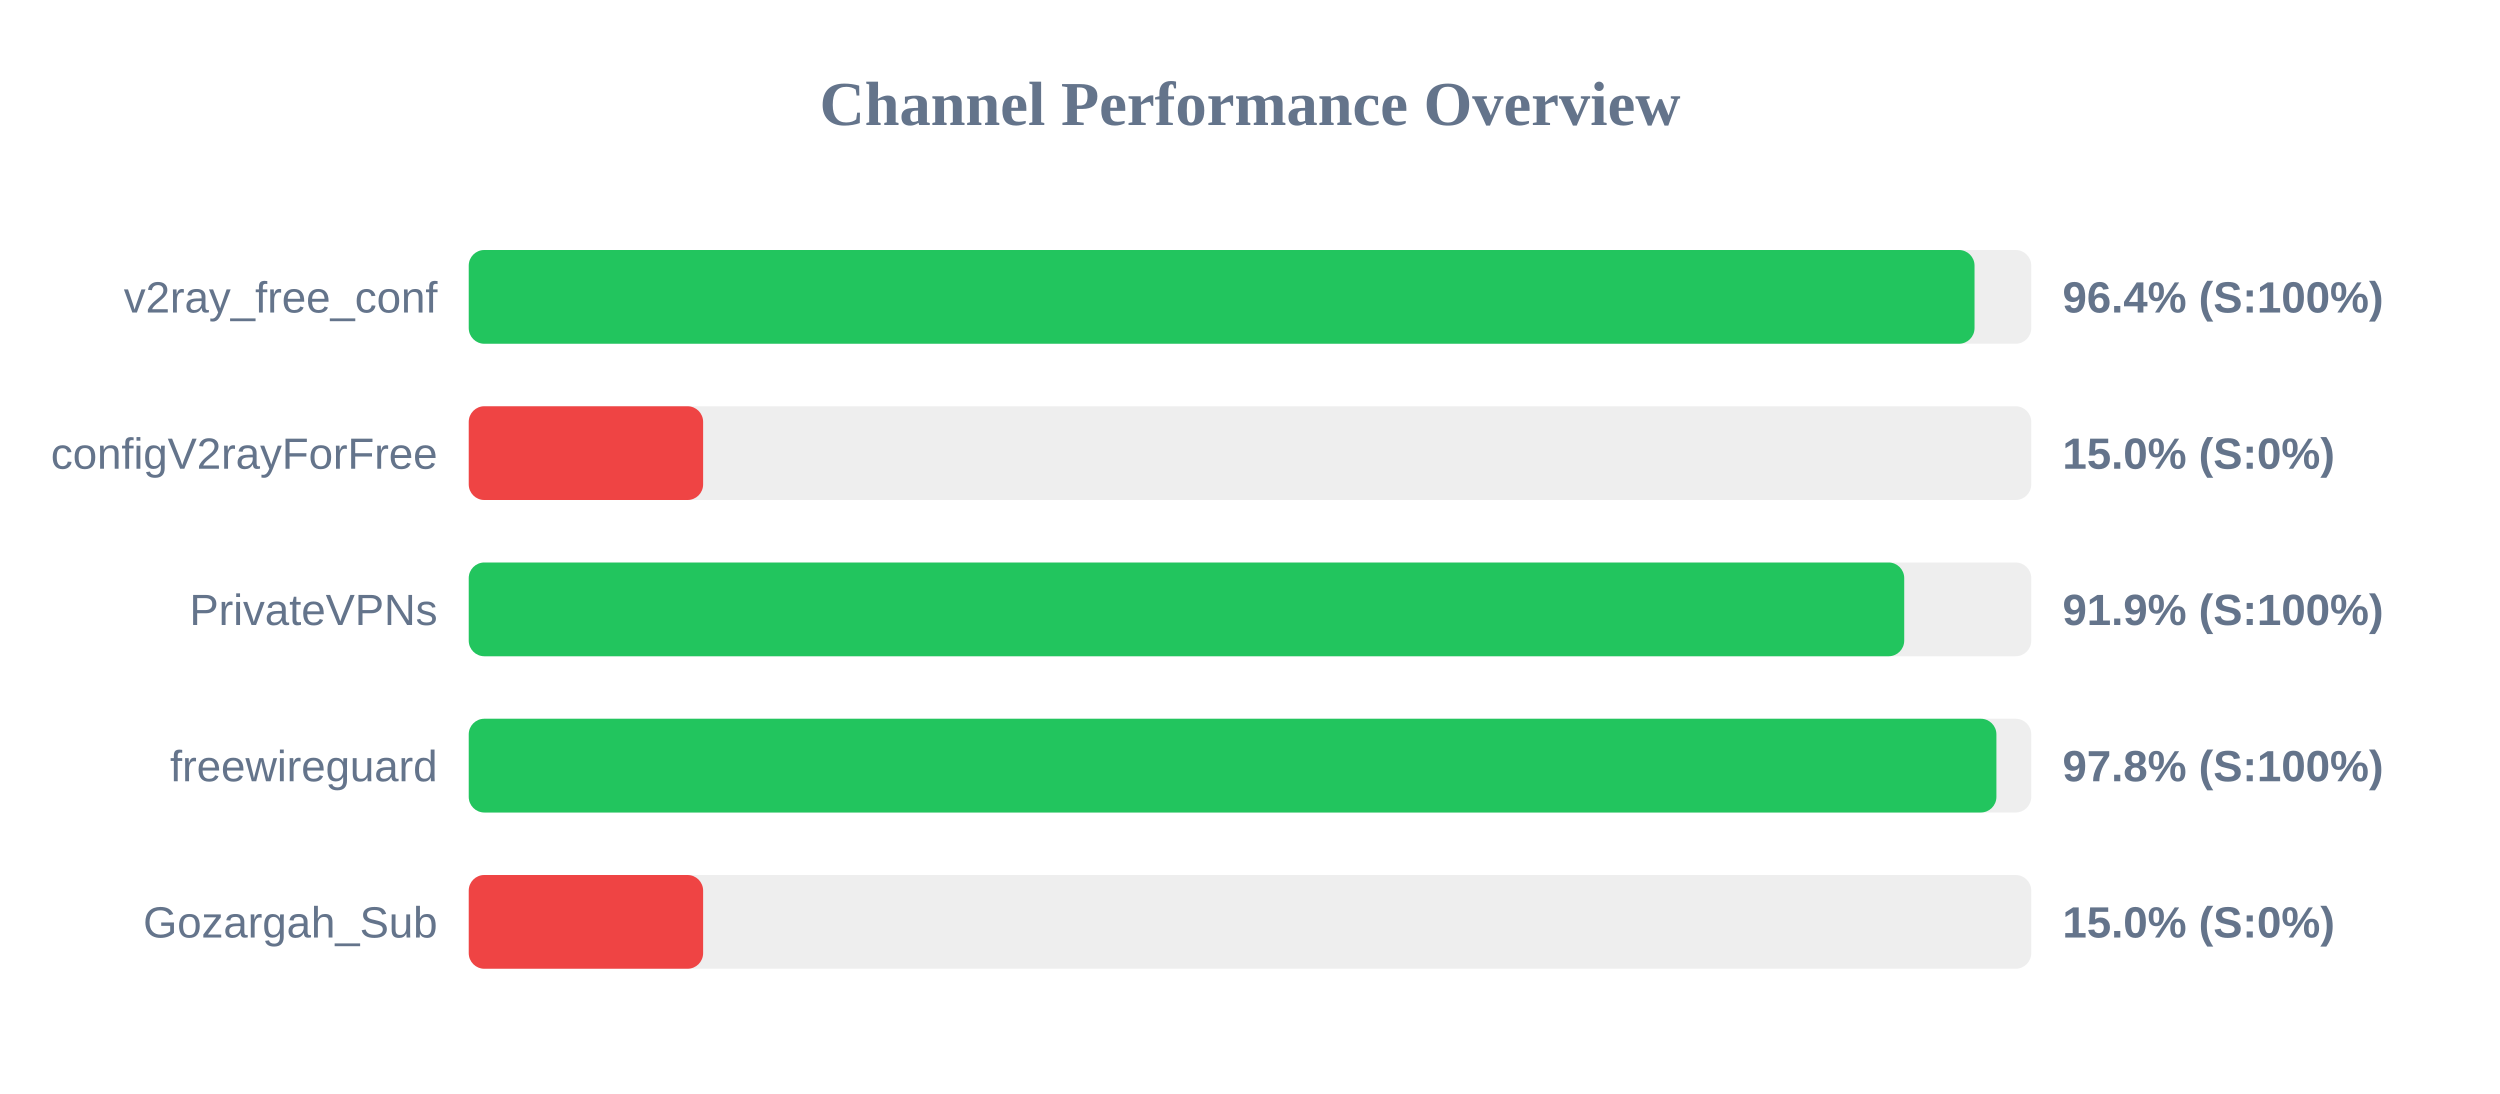
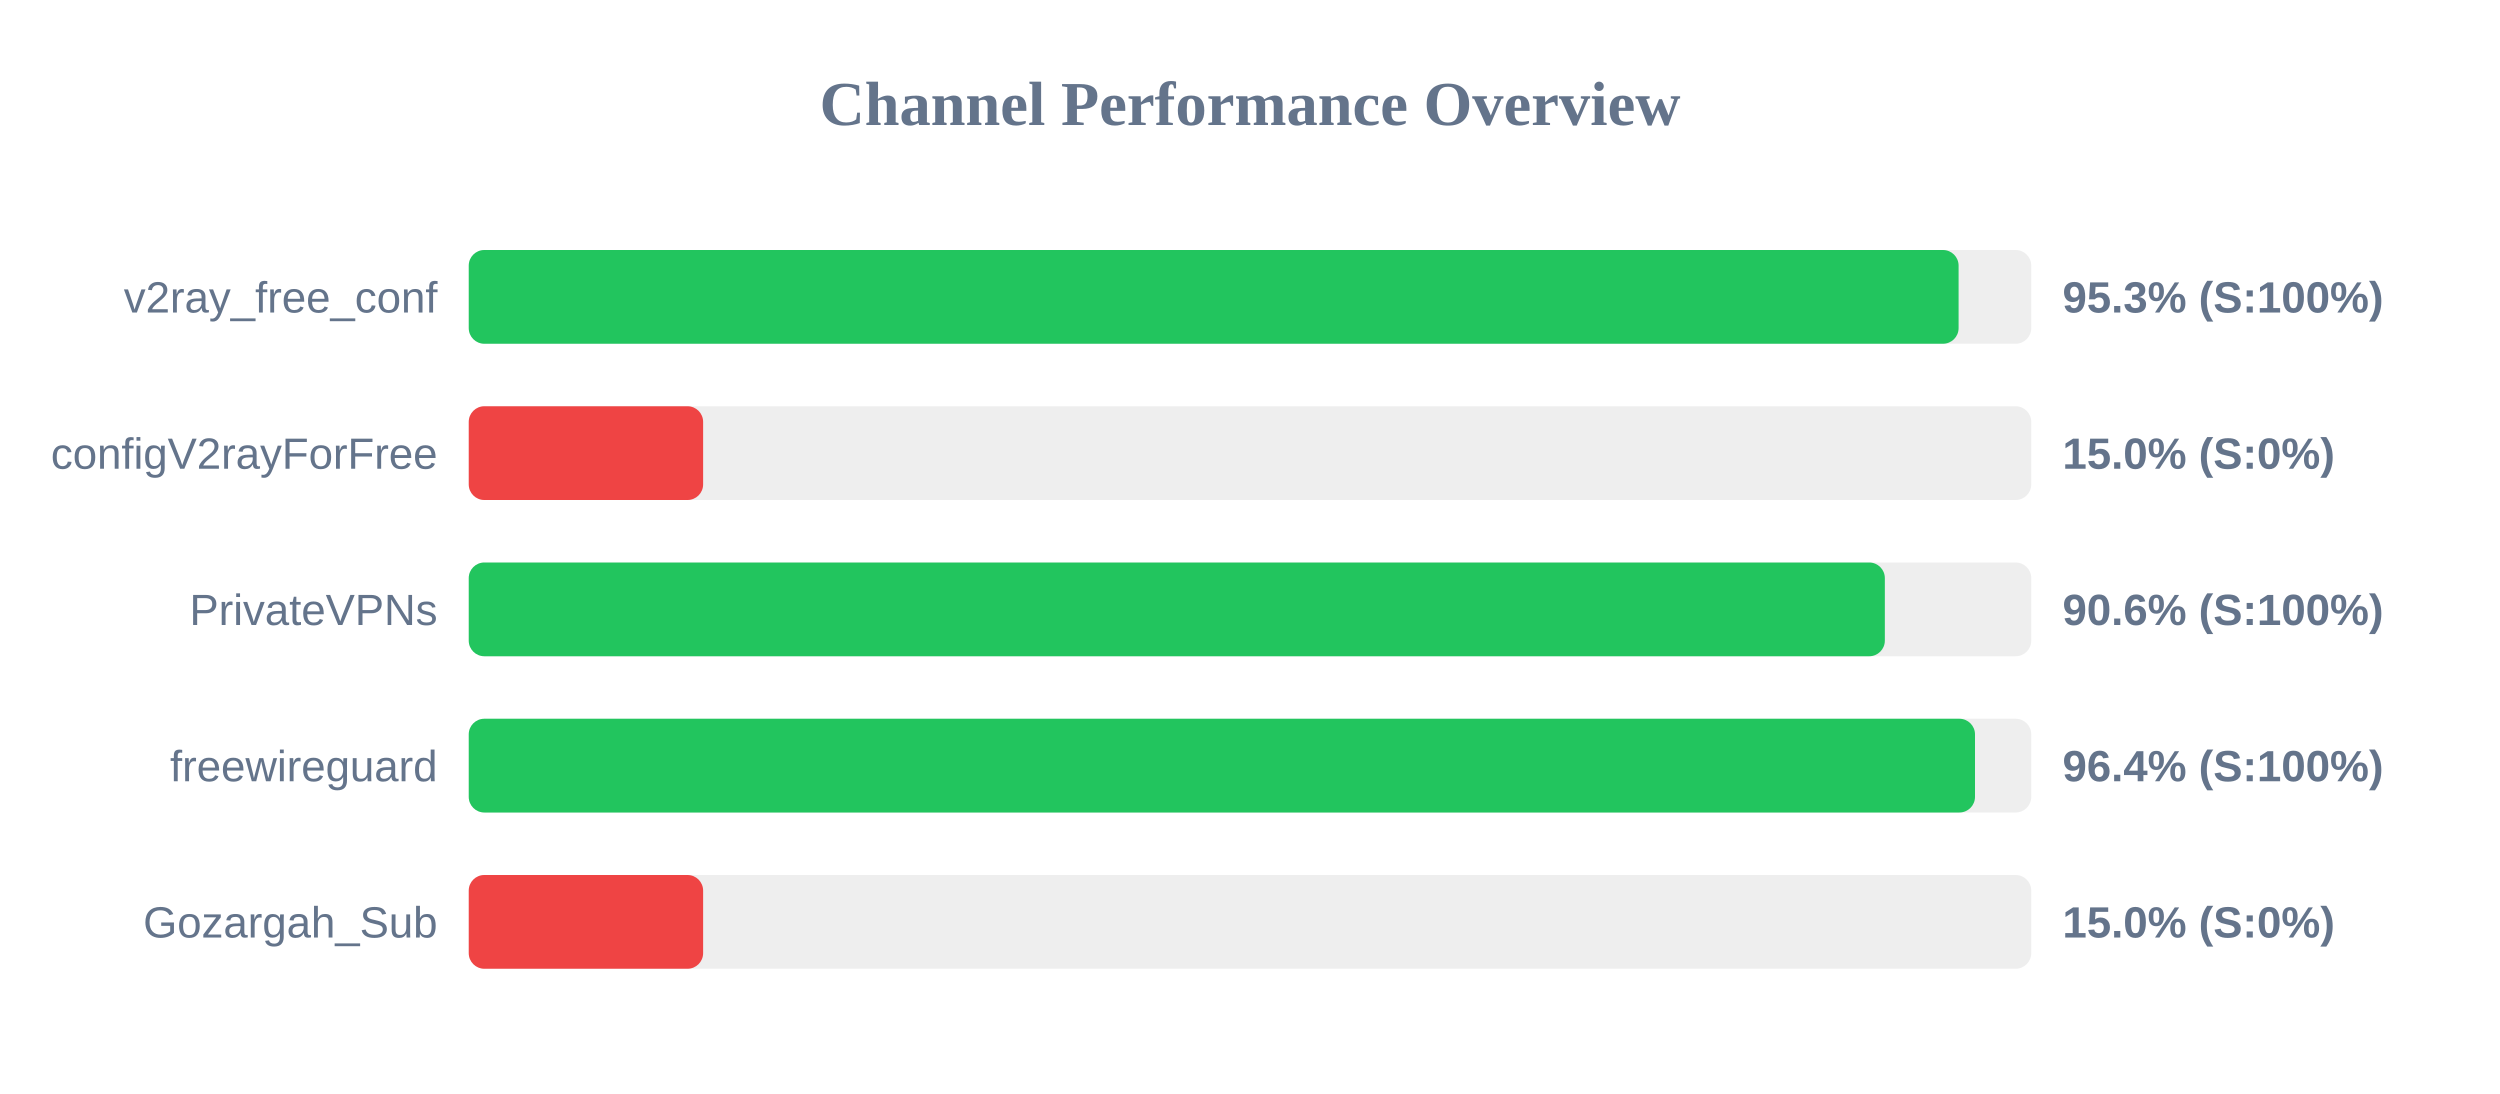
<svg xmlns="http://www.w3.org/2000/svg" width="800" height="350" version="1.1">
  <style>
        .row { font: 14px Arial; fill: #64748b; }
        .score { font: bold 14px Arial; fill: #64748b; }
    </style>
  <text x="400" y="40" text-anchor="middle" font-size="20px" font-weight="bold" fill="#64748b">Channel Performance Overview</text>
  <rect x="150" y="80" width="500" height="30" fill="#eee" rx="5" />
-   <rect x="150" y="80" width="481.85" height="30" fill="#22c55e" rx="5" />
+   <rect x="150" y="80" width="476.75" height="30" fill="#22c55e" rx="5" />
  <text x="140" y="100" text-anchor="end" class="row">v2ray_free_conf</text>
-   <text x="660" y="100" text-anchor="start" class="score">96.4% (S:100%)</text>
+   <text x="660" y="100" text-anchor="start" class="score">95.3% (S:100%)</text>
  <rect x="150" y="130" width="500" height="30" fill="#eee" rx="5" />
  <rect x="150" y="130" width="75.0" height="30" fill="#ef4444" rx="5" />
  <text x="140" y="150" text-anchor="end" class="row">configV2rayForFree</text>
  <text x="660" y="150" text-anchor="start" class="score">15.0% (S:0%)</text>
  <rect x="150" y="180" width="500" height="30" fill="#eee" rx="5" />
-   <rect x="150" y="180" width="459.35" height="30" fill="#22c55e" rx="5" />
+   <rect x="150" y="180" width="453.15" height="30" fill="#22c55e" rx="5" />
  <text x="140" y="200" text-anchor="end" class="row">PrivateVPNs</text>
-   <text x="660" y="200" text-anchor="start" class="score">91.9% (S:100%)</text>
+   <text x="660" y="200" text-anchor="start" class="score">90.6% (S:100%)</text>
  <rect x="150" y="230" width="500" height="30" fill="#eee" rx="5" />
-   <rect x="150" y="230" width="488.85" height="30" fill="#22c55e" rx="5" />
+   <rect x="150" y="230" width="482.0" height="30" fill="#22c55e" rx="5" />
  <text x="140" y="250" text-anchor="end" class="row">freewireguard</text>
-   <text x="660" y="250" text-anchor="start" class="score">97.8% (S:100%)</text>
+   <text x="660" y="250" text-anchor="start" class="score">96.4% (S:100%)</text>
  <rect x="150" y="280" width="500" height="30" fill="#eee" rx="5" />
  <rect x="150" y="280" width="75.0" height="30" fill="#ef4444" rx="5" />
  <text x="140" y="300" text-anchor="end" class="row">Gozargah_Sub</text>
  <text x="660" y="300" text-anchor="start" class="score">15.0% (S:0%)</text>
</svg>
